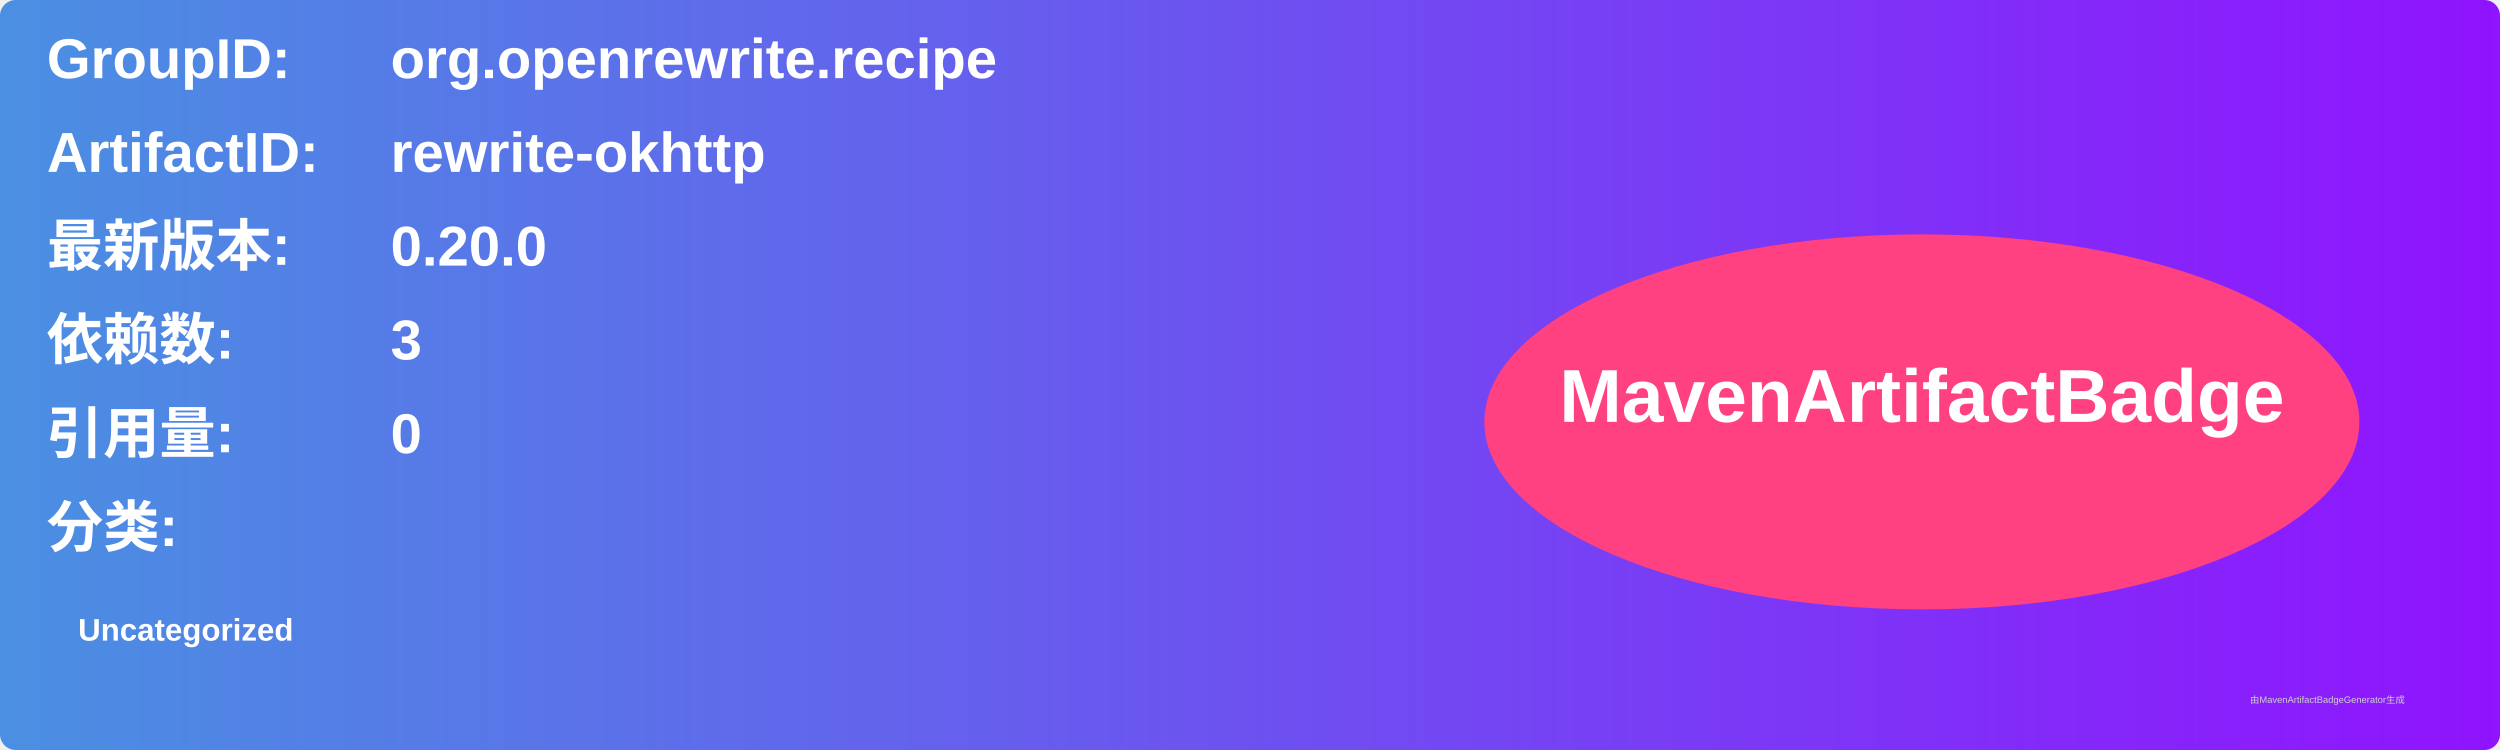
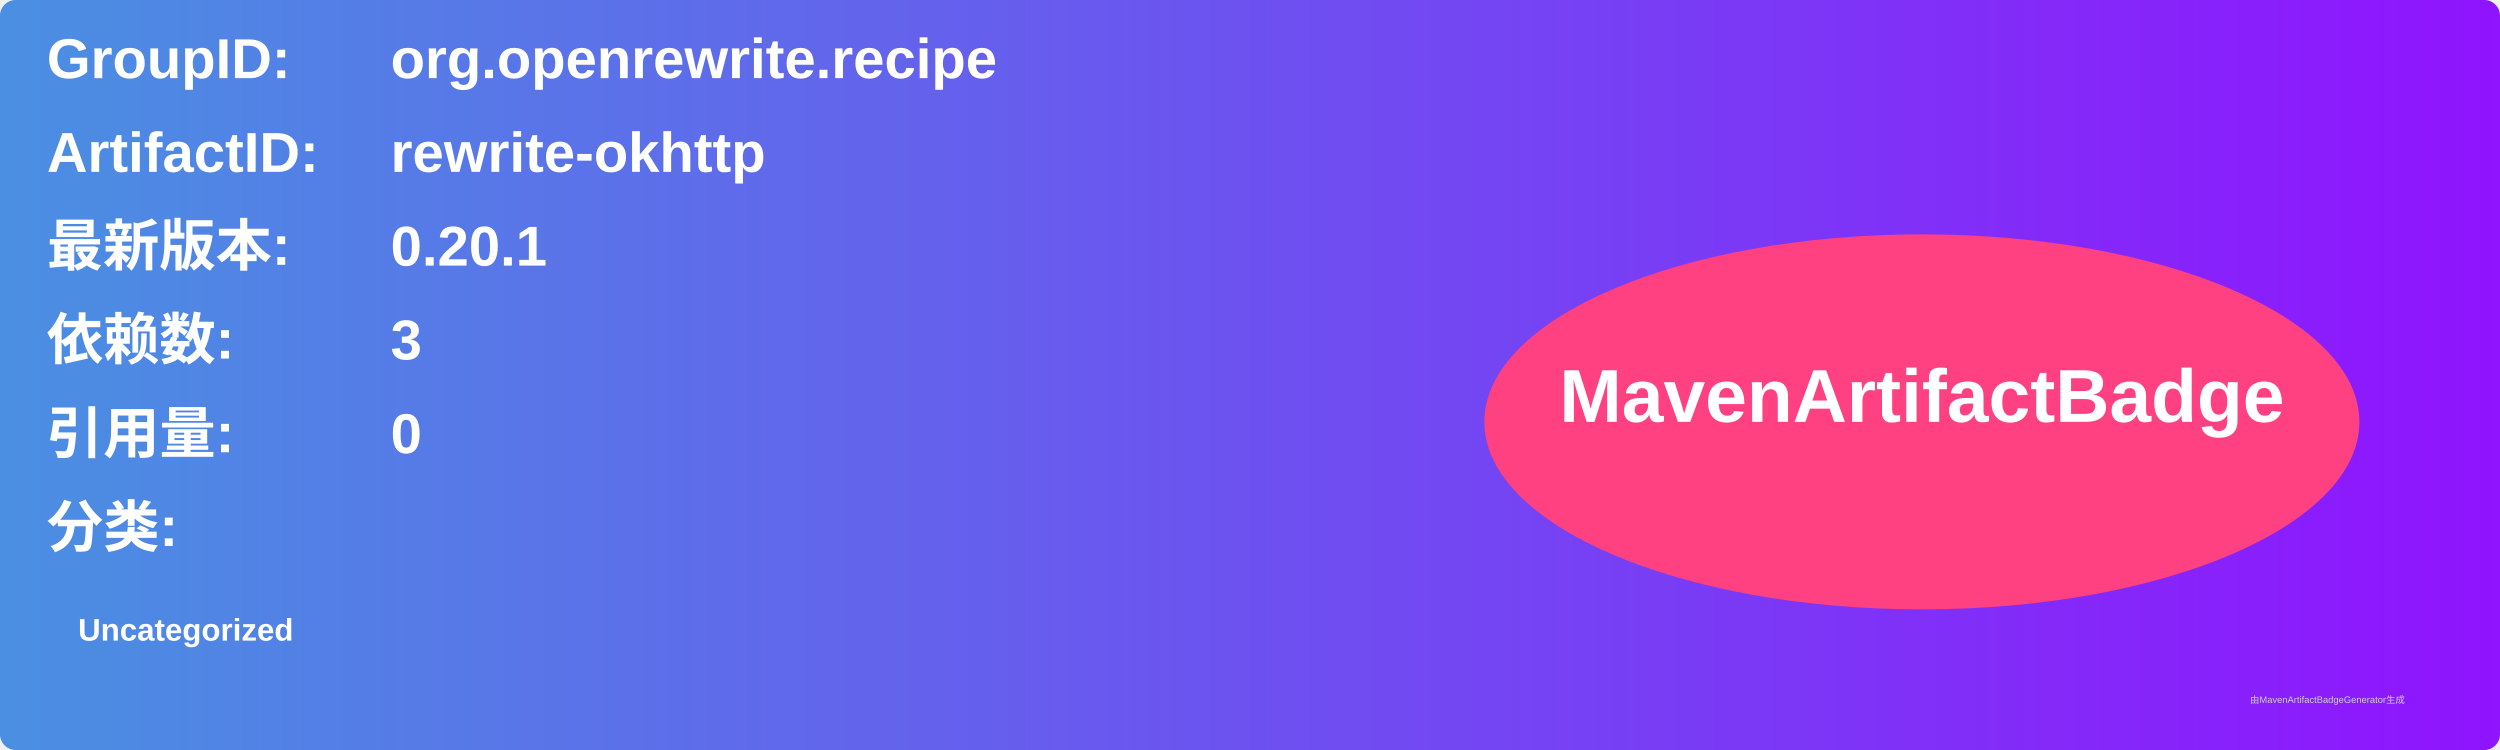
<svg xmlns="http://www.w3.org/2000/svg" width="800" height="240" viewBox="0 0 800 240">
  <linearGradient id="grad" x1="0%" y1="0%" x2="100%" y2="0%">
    <stop offset="0%" stop-color="#4a90e2" />
    <stop offset="100%" stop-color="#9013fe" />
  </linearGradient>
  <rect width="100%" height="100%" rx="5" ry="5" fill="url(#grad)" />
  <g transform="translate(15, 15)">
    <text x="0" y="10" font-family="Arial" font-size="18" fill="white" font-weight="bold" width="260">GroupID:</text>
    <text x="110" y="10" font-family="Arial" font-size="18" fill="white" font-weight="bold" width="460">org.openrewrite.recipe</text>
    <text x="0" y="40" font-family="Arial" font-size="18" fill="white" font-weight="bold" width="260">ArtifactID:</text>
    <text x="110" y="40" font-family="Arial" font-size="18" fill="white" font-weight="bold" width="460">rewrite-okhttp</text>
    <text x="0" y="70" font-family="Arial" font-size="18" fill="white" font-weight="bold">最新版本:</text>
    <text x="110" y="70" font-family="Arial" font-size="18" fill="white" font-weight="bold">
-       <tspan font-weight="bold">0.20.0</tspan>
+       <tspan font-weight="bold">0.20.1</tspan>
    </text>
    <text x="0" y="100" font-family="Arial" font-size="18" fill="white" font-weight="bold">依赖数: </text>
    <text x="110" y="100" font-family="Arial" font-size="18" fill="white">
      <tspan font-weight="bold">3</tspan>
    </text>
    <text x="0" y="130" font-family="Arial" font-size="18" fill="white" font-weight="bold">引用量: </text>
    <text x="110" y="130" font-family="Arial" font-size="18" fill="white">
      <tspan font-weight="bold">0</tspan>
    </text>
    <text x="0" y="160" font-family="Arial" font-size="18" fill="white" font-weight="bold">分类:</text>
    <text x="10" y="190" font-family="Arial" font-size="10" fill="white">
      <tspan font-weight="bold">Uncategorized</tspan>
    </text>
    <ellipse cx="600" cy="120" rx="140" ry="60" fill="#ff4081" />
    <text x="600" y="120" text-anchor="middle" font-family="Arial" font-size="24" fill="white" font-weight="bold">MavenArtifactBadge</text>
  </g>
  <text x="720" y="225" font-family="Arial" font-size="3" fill="#d0d0d0">由MavenArtifactBadgeGenerator生成</text>
</svg>
